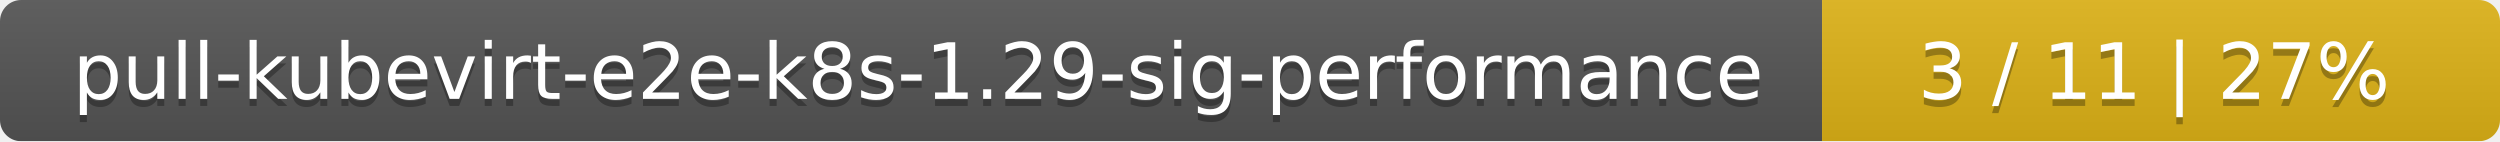
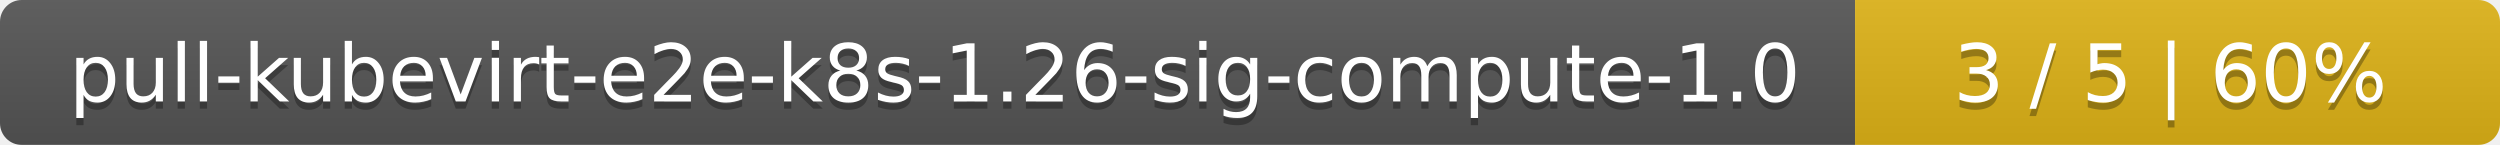
- <svg xmlns="http://www.w3.org/2000/svg" width="354" height="20">
+ <svg xmlns="http://www.w3.org/2000/svg" width="345" height="20">
  <linearGradient id="smooth" x2="0" y2="100%">
    <stop offset="0" stop-color="#bbb" stop-opacity=".1" />
    <stop offset="1" stop-opacity=".1" />
  </linearGradient>
  <mask id="round">
-     <rect width="354" height="20" rx="3" fill="#fff" />
+     <rect width="345" height="20" rx="3" fill="#fff" />
  </mask>
  <g mask="url(#round)">
-     <rect width="258" height="20" fill="#555" />
-     <rect x="258" width="96" height="20" fill="#dfb317" />
-     <rect width="354" height="20" fill="url(#smooth)" />
+     <rect width="256" height="20" fill="#555" />
+     <rect x="256" width="89" height="20" fill="#dfb317" />
+     <rect width="345" height="20" fill="url(#smooth)" />
  </g>
  <g fill="#fff" text-anchor="middle" font-family="DejaVu Sans,Verdana,Geneva,sans-serif" font-size="11">
-     <text x="130" y="15" fill="#010101" fill-opacity=".3">pull-kubevirt-e2e-k8s-1.29-sig-performance</text>
-     <text x="130" y="14">pull-kubevirt-e2e-k8s-1.29-sig-performance</text>
-     <text x="305" y="15" fill="#010101" fill-opacity=".3">3 / 11    |    27%</text>
-     <text x="305" y="14">3 / 11    |    27%</text>
+     <text x="129" y="15" fill="#010101" fill-opacity=".3">pull-kubevirt-e2e-k8s-1.26-sig-compute-1.0</text>
+     <text x="129" y="14">pull-kubevirt-e2e-k8s-1.26-sig-compute-1.0</text>
+     <text x="299.5" y="15" fill="#010101" fill-opacity=".3">3 / 5    |    60%</text>
+     <text x="299.5" y="14">3 / 5    |    60%</text>
  </g>
</svg>
